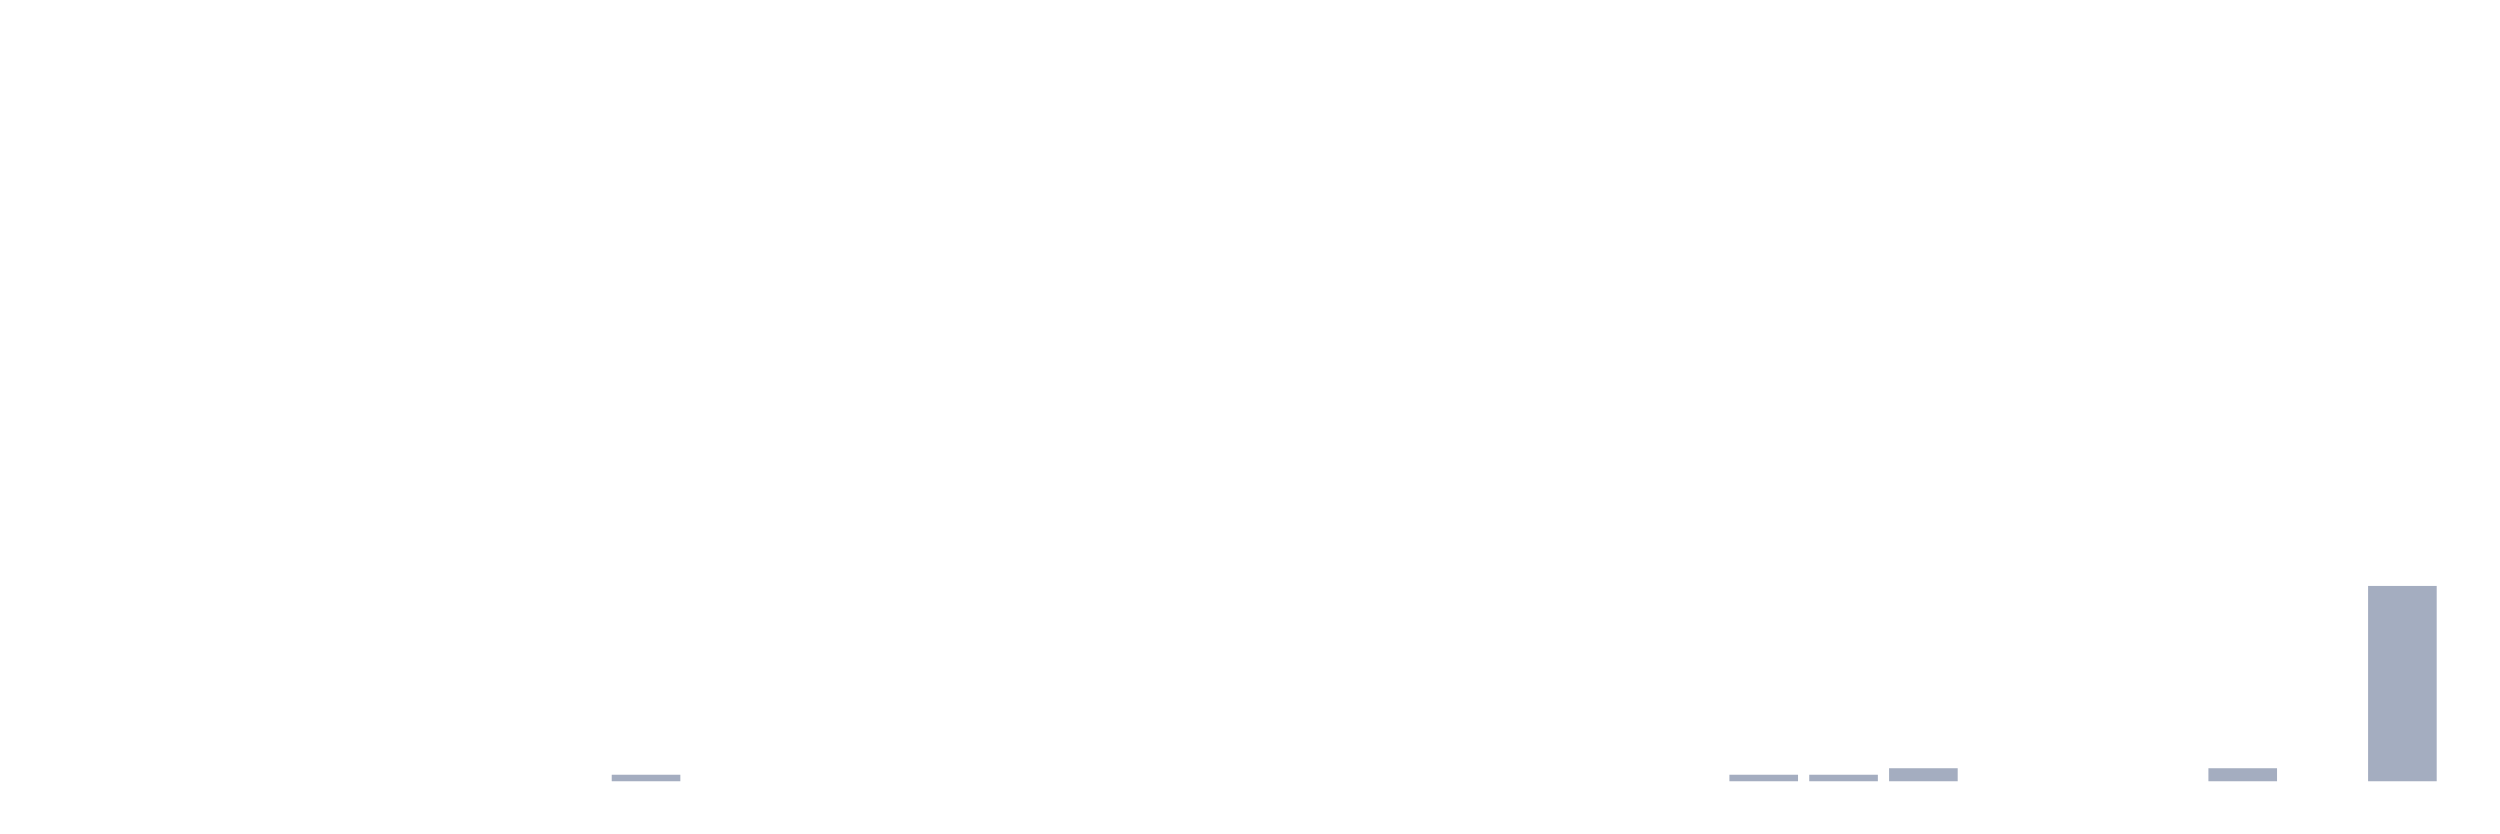
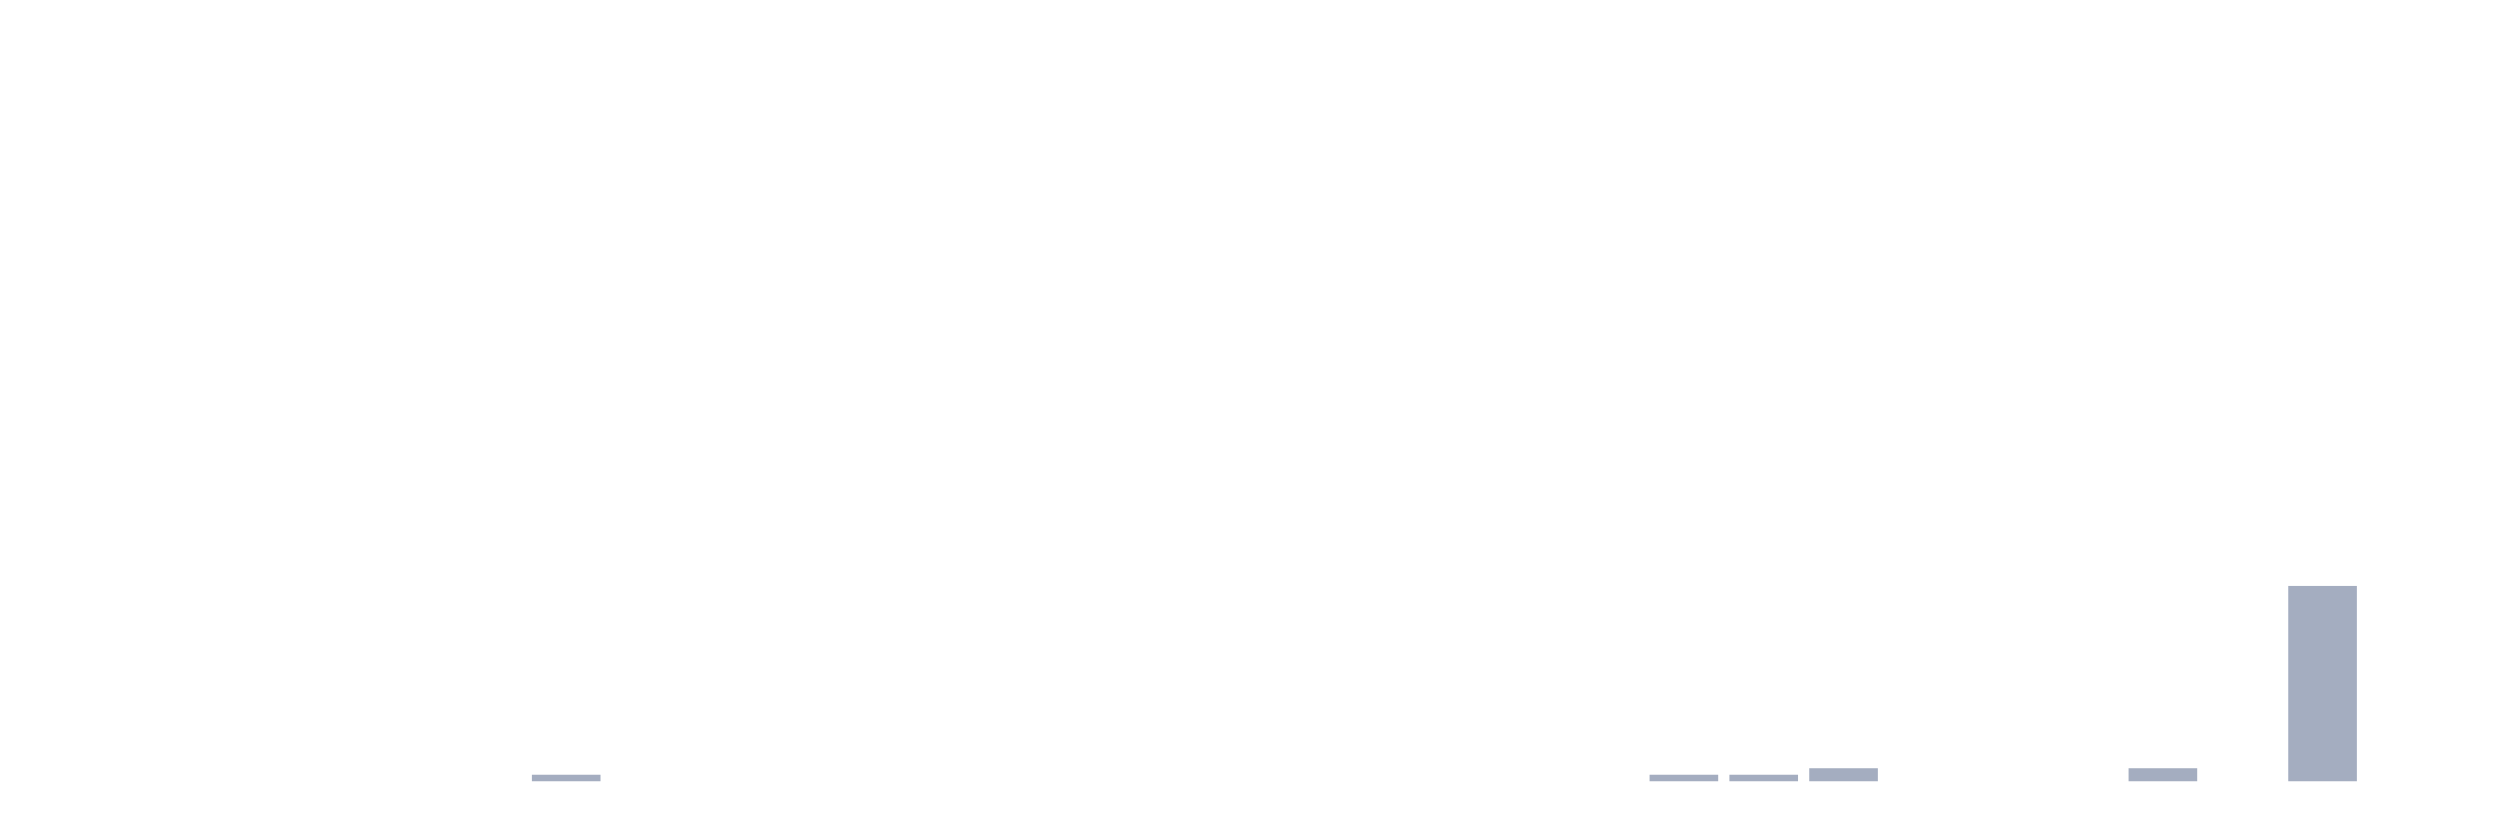
<svg xmlns="http://www.w3.org/2000/svg" viewBox="0 0 480 160">
  <g transform="translate(10,10)">
    <rect class="bar" x="0.153" width="13.175" y="140" height="0" fill="rgb(164,173,192)" />
    <rect class="bar" x="15.482" width="13.175" y="140" height="0" fill="rgb(164,173,192)" />
    <rect class="bar" x="30.81" width="13.175" y="140" height="0" fill="rgb(164,173,192)" />
    <rect class="bar" x="46.138" width="13.175" y="140" height="0" fill="rgb(164,173,192)" />
    <rect class="bar" x="61.466" width="13.175" y="140" height="0" fill="rgb(164,173,192)" />
    <rect class="bar" x="76.794" width="13.175" y="140" height="0" fill="rgb(164,173,192)" />
-     <rect class="bar" x="92.123" width="13.175" y="140" height="0" fill="rgb(164,173,192)" />
-     <rect class="bar" x="107.451" width="13.175" y="138.75" height="1.25" fill="rgb(164,173,192)" />
+     <rect class="bar" x="92.123" width="13.175" y="138.75" height="1.25" fill="rgb(164,173,192)" />
+     <rect class="bar" x="107.451" width="13.175" y="140" height="0" fill="rgb(164,173,192)" />
    <rect class="bar" x="122.779" width="13.175" y="140" height="0" fill="rgb(164,173,192)" />
    <rect class="bar" x="138.107" width="13.175" y="140" height="0" fill="rgb(164,173,192)" />
    <rect class="bar" x="153.436" width="13.175" y="140" height="0" fill="rgb(164,173,192)" />
    <rect class="bar" x="168.764" width="13.175" y="140" height="0" fill="rgb(164,173,192)" />
    <rect class="bar" x="184.092" width="13.175" y="140" height="0" fill="rgb(164,173,192)" />
    <rect class="bar" x="199.42" width="13.175" y="140" height="0" fill="rgb(164,173,192)" />
    <rect class="bar" x="214.748" width="13.175" y="140" height="0" fill="rgb(164,173,192)" />
    <rect class="bar" x="230.077" width="13.175" y="140" height="0" fill="rgb(164,173,192)" />
    <rect class="bar" x="245.405" width="13.175" y="140" height="0" fill="rgb(164,173,192)" />
    <rect class="bar" x="260.733" width="13.175" y="140" height="0" fill="rgb(164,173,192)" />
    <rect class="bar" x="276.061" width="13.175" y="140" height="0" fill="rgb(164,173,192)" />
    <rect class="bar" x="291.39" width="13.175" y="140" height="0" fill="rgb(164,173,192)" />
-     <rect class="bar" x="306.718" width="13.175" y="140" height="0" fill="rgb(164,173,192)" />
+     <rect class="bar" x="306.718" width="13.175" y="138.75" height="1.25" fill="rgb(164,173,192)" />
    <rect class="bar" x="322.046" width="13.175" y="138.75" height="1.25" fill="rgb(164,173,192)" />
-     <rect class="bar" x="337.374" width="13.175" y="138.75" height="1.25" fill="rgb(164,173,192)" />
-     <rect class="bar" x="352.702" width="13.175" y="137.5" height="2.5" fill="rgb(164,173,192)" />
+     <rect class="bar" x="337.374" width="13.175" y="137.5" height="2.5" fill="rgb(164,173,192)" />
+     <rect class="bar" x="352.702" width="13.175" y="140" height="0" fill="rgb(164,173,192)" />
    <rect class="bar" x="368.031" width="13.175" y="140" height="0" fill="rgb(164,173,192)" />
    <rect class="bar" x="383.359" width="13.175" y="140" height="0" fill="rgb(164,173,192)" />
-     <rect class="bar" x="398.687" width="13.175" y="140" height="0" fill="rgb(164,173,192)" />
-     <rect class="bar" x="414.015" width="13.175" y="137.5" height="2.5" fill="rgb(164,173,192)" />
-     <rect class="bar" x="429.344" width="13.175" y="140" height="0" fill="rgb(164,173,192)" />
-     <rect class="bar" x="444.672" width="13.175" y="102.5" height="37.5" fill="rgb(164,173,192)" />
+     <rect class="bar" x="398.687" width="13.175" y="137.5" height="2.5" fill="rgb(164,173,192)" />
+     <rect class="bar" x="414.015" width="13.175" y="140" height="0" fill="rgb(164,173,192)" />
+     <rect class="bar" x="429.344" width="13.175" y="102.5" height="37.5" fill="rgb(164,173,192)" />
+     <rect class="bar" x="444.672" width="13.175" y="140" height="0" fill="rgb(164,173,192)" />
  </g>
</svg>
